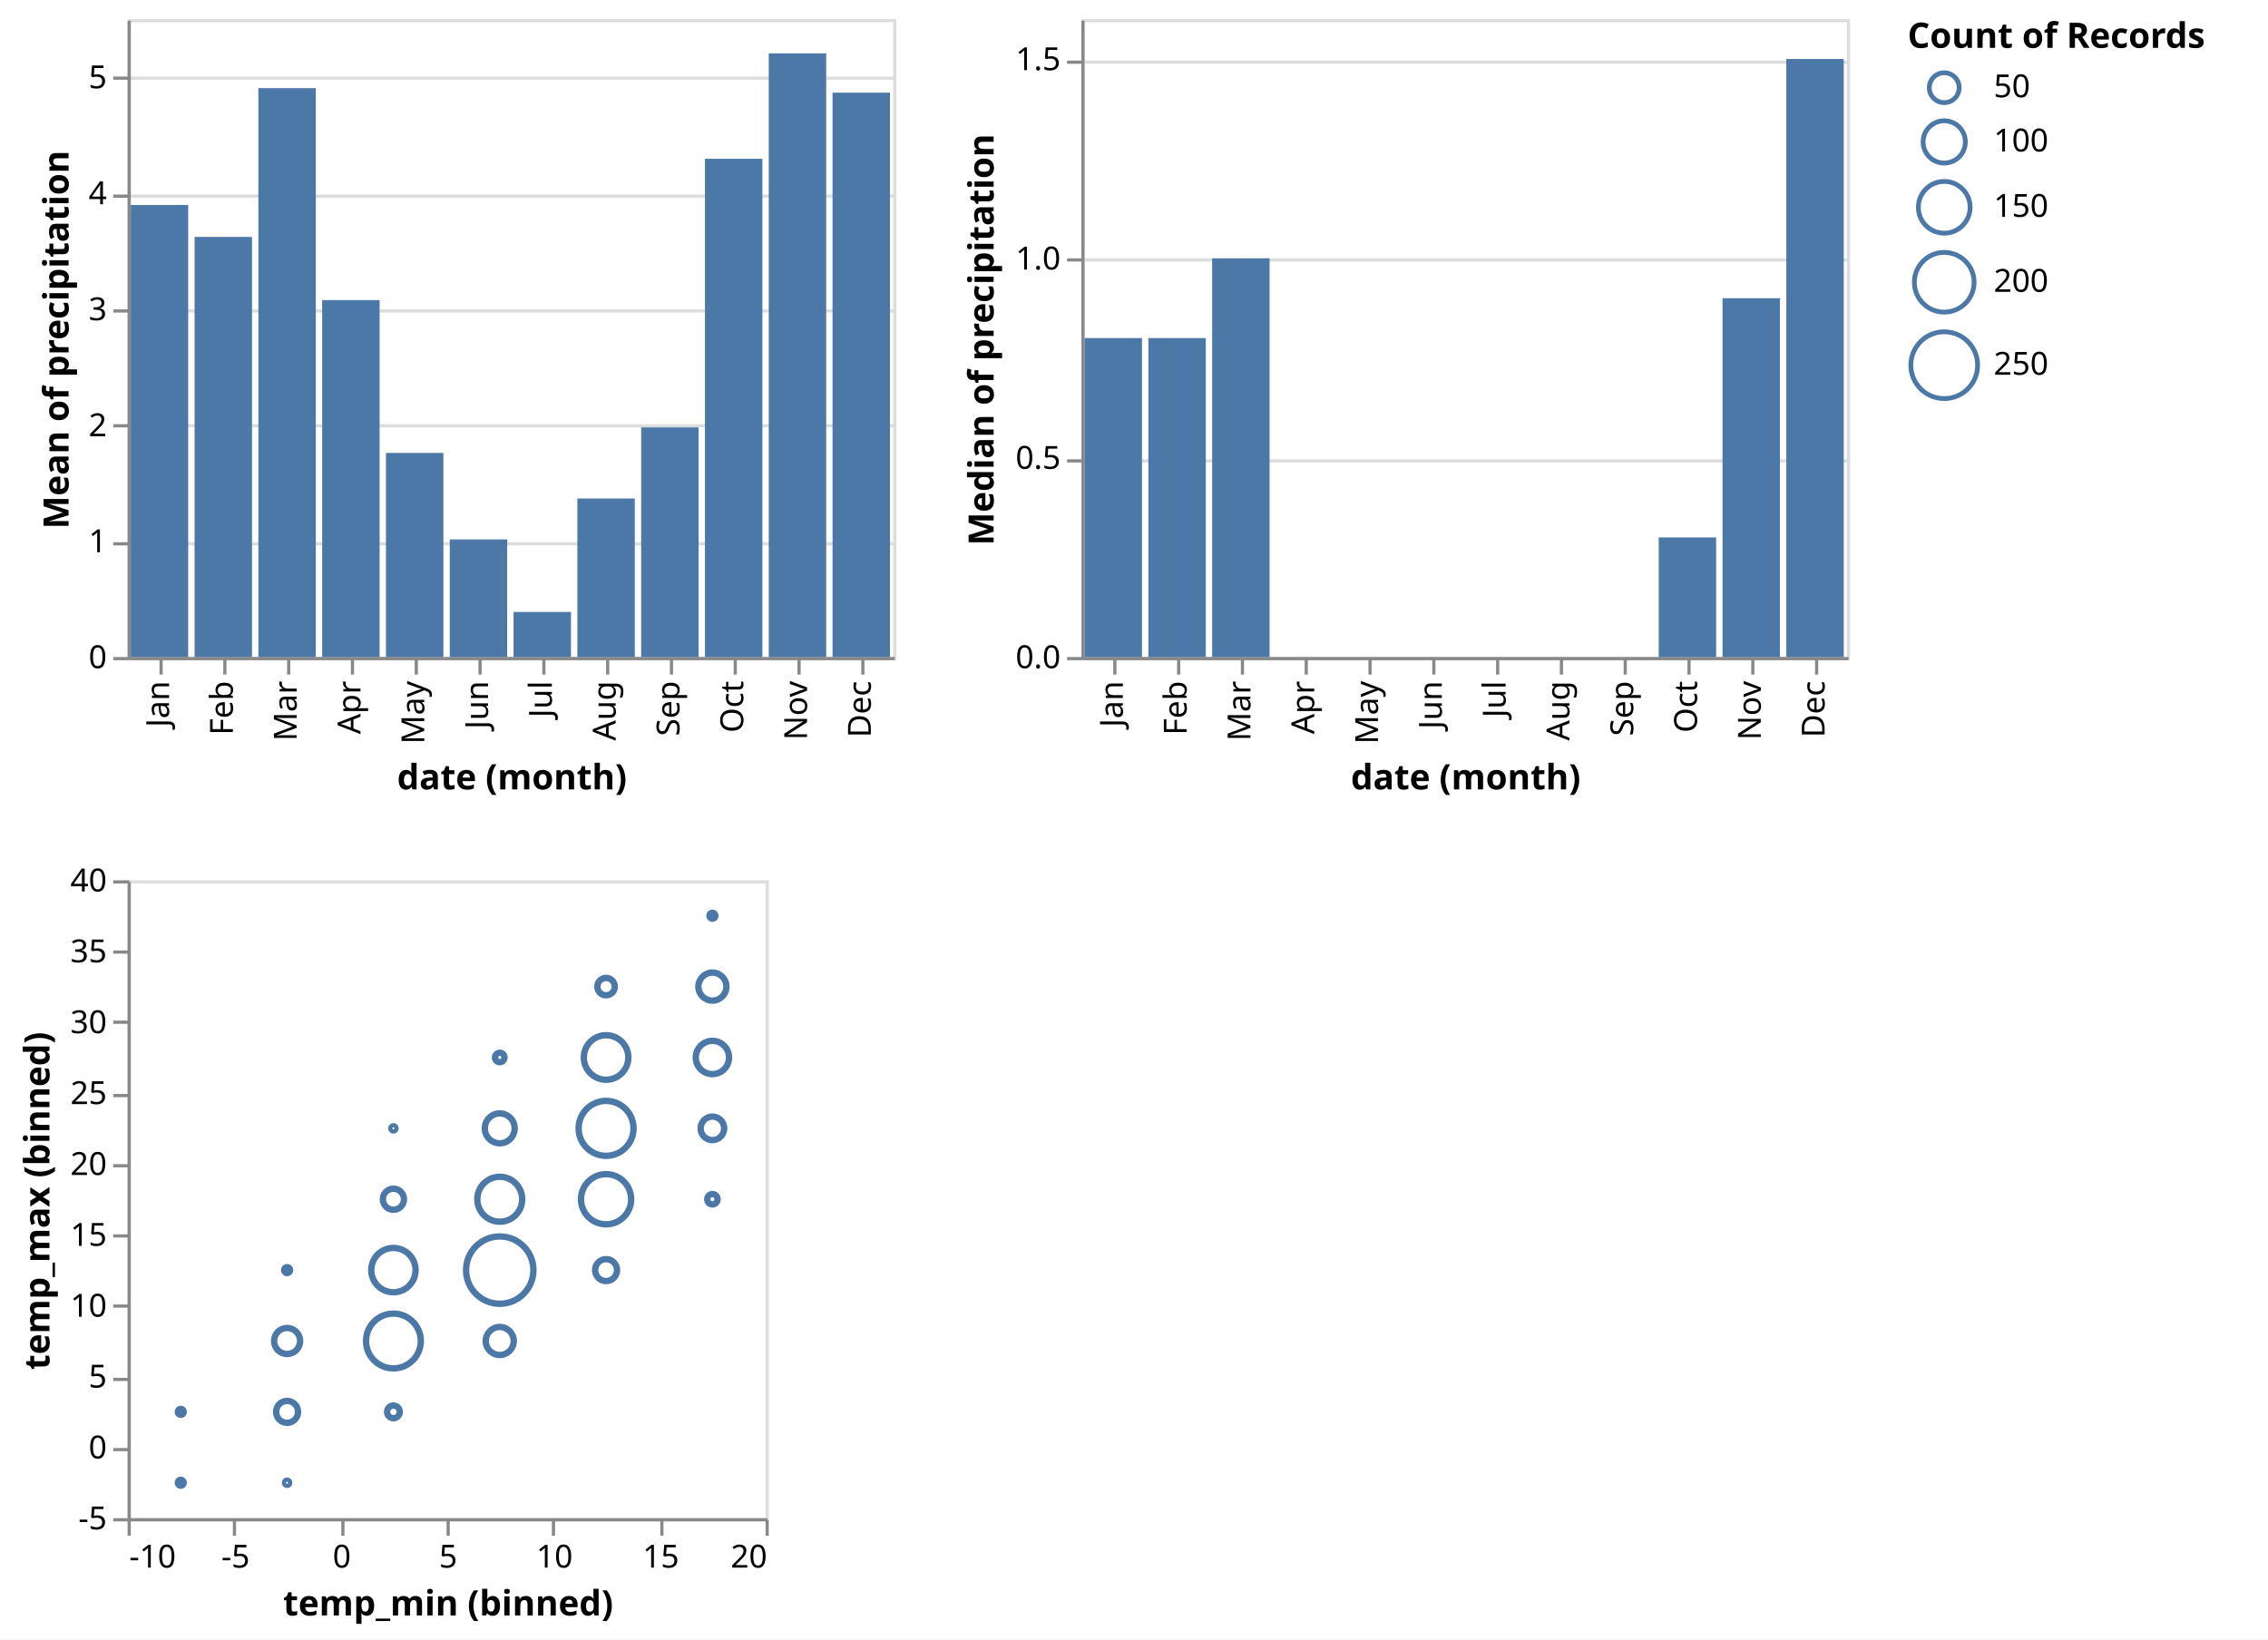
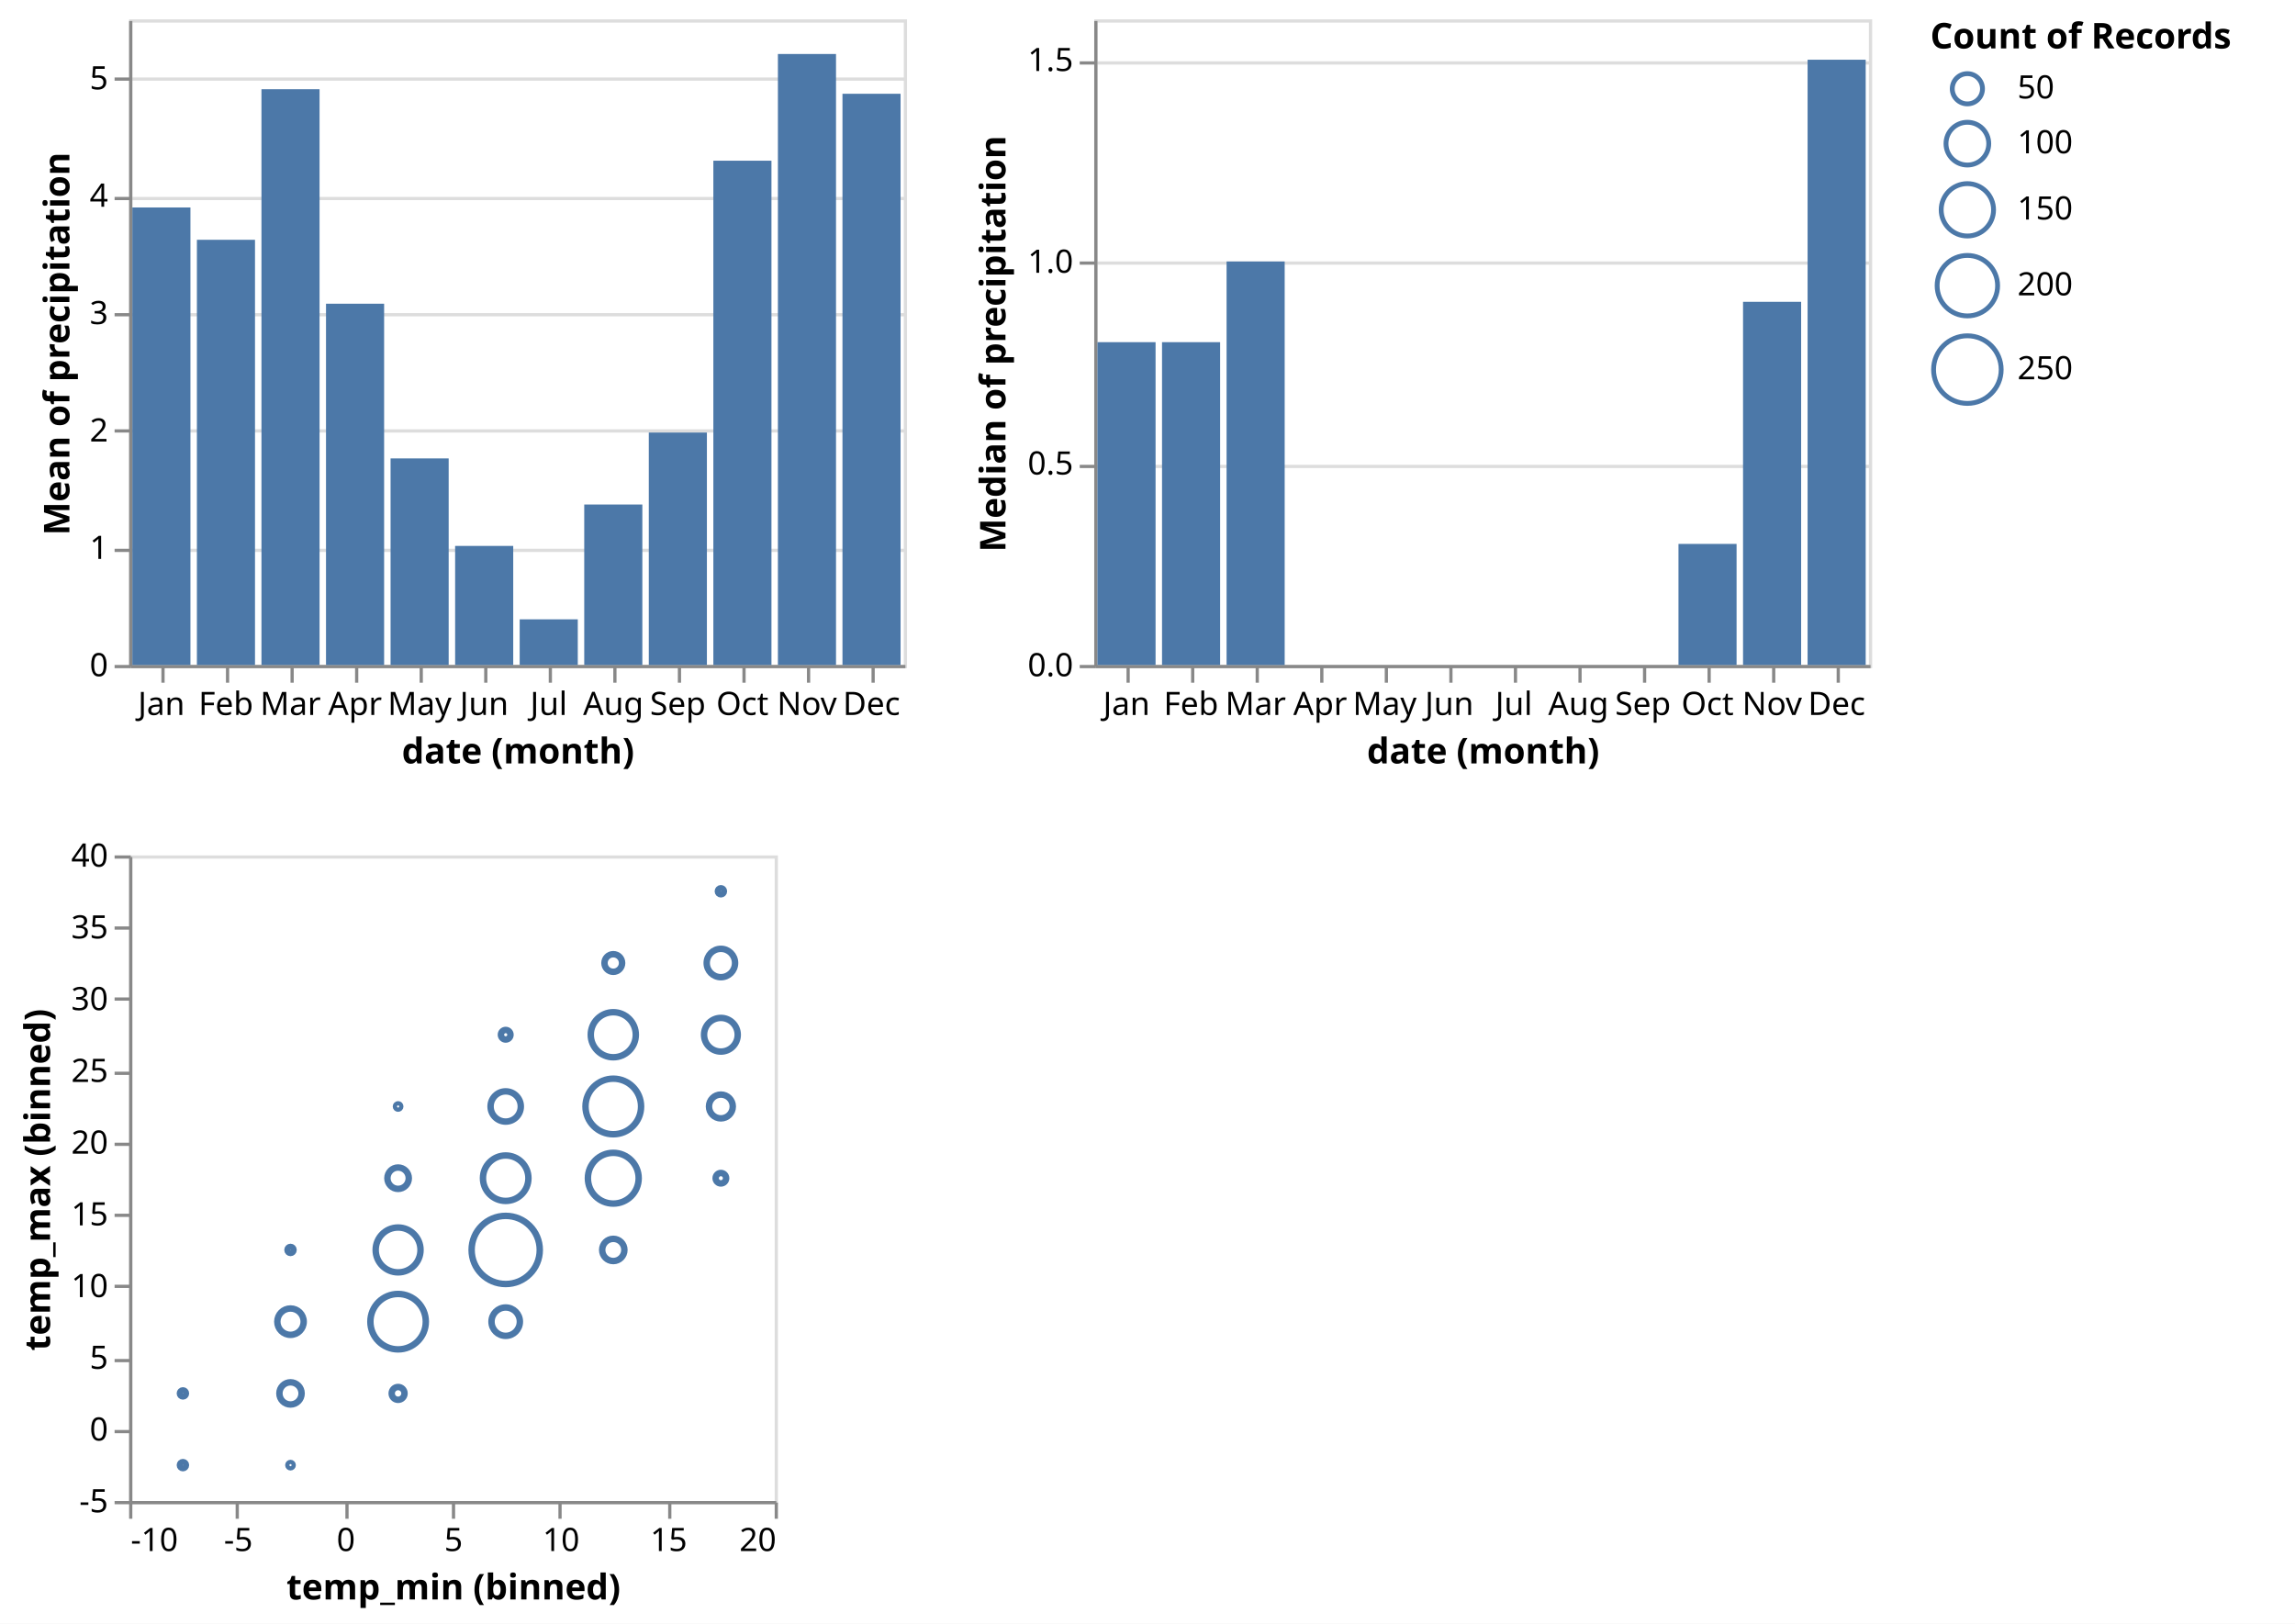
- <svg xmlns="http://www.w3.org/2000/svg" class="marks" width="711" height="514" viewBox="0 0 711 514" version="1.1">
-   <rect width="711" height="514" fill="white" />
+ <svg xmlns="http://www.w3.org/2000/svg" class="marks" width="711" height="503" viewBox="0 0 711 503" version="1.1">
+   <rect width="711" height="503" fill="white" />
  <g fill="none" stroke-miterlimit="10" transform="translate(40,6)">
    <g class="mark-group role-frame root" role="graphics-object" aria-roledescription="group mark container">
      <g transform="translate(0,0)">
        <path class="background" aria-hidden="true" d="M0,0h0v0h0Z" />
        <g>
          <g class="mark-group role-scope concat_0_group" role="graphics-object" aria-roledescription="group mark container">
            <g transform="translate(0,0)">
              <path class="background" aria-hidden="true" d="M0.5,0.5h240v200h-240Z" stroke="#ddd" />
              <g>
                <g class="mark-group role-axis" aria-hidden="true">
                  <g transform="translate(0.5,0.5)">
                    <path class="background" aria-hidden="true" d="M0,0h0v0h0Z" pointer-events="none" />
                    <g>
                      <g class="mark-rule role-axis-grid" pointer-events="none">
                        <line transform="translate(0,200)" x2="240" y2="0" stroke="#ddd" stroke-width="1" opacity="1" />
                        <line transform="translate(0,164)" x2="240" y2="0" stroke="#ddd" stroke-width="1" opacity="1" />
                        <line transform="translate(0,127)" x2="240" y2="0" stroke="#ddd" stroke-width="1" opacity="1" />
                        <line transform="translate(0,91)" x2="240" y2="0" stroke="#ddd" stroke-width="1" opacity="1" />
                        <line transform="translate(0,55)" x2="240" y2="0" stroke="#ddd" stroke-width="1" opacity="1" />
                        <line transform="translate(0,18)" x2="240" y2="0" stroke="#ddd" stroke-width="1" opacity="1" />
                      </g>
                    </g>
                    <path class="foreground" aria-hidden="true" d="" pointer-events="none" display="none" />
                  </g>
                </g>
                <g class="mark-group role-axis" role="graphics-symbol" aria-roledescription="axis" aria-label="X-axis titled 'date (month)' for a discrete scale with 12 values: January, February, March, April, May, ending with December">
                  <g transform="translate(0.5,200.5)">
                    <path class="background" aria-hidden="true" d="M0,0h0v0h0Z" pointer-events="none" />
                    <g>
                      <g class="mark-rule role-axis-tick" pointer-events="none">
                        <line transform="translate(10,0)" x2="0" y2="5" stroke="#888" stroke-width="1" opacity="1" />
                        <line transform="translate(30,0)" x2="0" y2="5" stroke="#888" stroke-width="1" opacity="1" />
                        <line transform="translate(50,0)" x2="0" y2="5" stroke="#888" stroke-width="1" opacity="1" />
                        <line transform="translate(70,0)" x2="0" y2="5" stroke="#888" stroke-width="1" opacity="1" />
                        <line transform="translate(90,0)" x2="0" y2="5" stroke="#888" stroke-width="1" opacity="1" />
                        <line transform="translate(110,0)" x2="0" y2="5" stroke="#888" stroke-width="1" opacity="1" />
                        <line transform="translate(130,0)" x2="0" y2="5" stroke="#888" stroke-width="1" opacity="1" />
                        <line transform="translate(150,0)" x2="0" y2="5" stroke="#888" stroke-width="1" opacity="1" />
                        <line transform="translate(170,0)" x2="0" y2="5" stroke="#888" stroke-width="1" opacity="1" />
                        <line transform="translate(190,0)" x2="0" y2="5" stroke="#888" stroke-width="1" opacity="1" />
                        <line transform="translate(210,0)" x2="0" y2="5" stroke="#888" stroke-width="1" opacity="1" />
                        <line transform="translate(230,0)" x2="0" y2="5" stroke="#888" stroke-width="1" opacity="1" />
                      </g>
                      <g class="mark-text role-axis-label" pointer-events="none">
-                         <text text-anchor="end" transform="translate(9.5,7) rotate(270) translate(0,3)" font-family="sans-serif" font-size="10px" fill="#000" opacity="1">Jan</text>
-                         <text text-anchor="end" transform="translate(29.5,7) rotate(270) translate(0,3)" font-family="sans-serif" font-size="10px" fill="#000" opacity="1">Feb</text>
-                         <text text-anchor="end" transform="translate(49.5,7) rotate(270) translate(0,3)" font-family="sans-serif" font-size="10px" fill="#000" opacity="1">Mar</text>
-                         <text text-anchor="end" transform="translate(69.5,7) rotate(270) translate(0,3)" font-family="sans-serif" font-size="10px" fill="#000" opacity="1">Apr</text>
-                         <text text-anchor="end" transform="translate(89.5,7) rotate(270) translate(0,3)" font-family="sans-serif" font-size="10px" fill="#000" opacity="1">May</text>
-                         <text text-anchor="end" transform="translate(109.5,7) rotate(270) translate(0,3)" font-family="sans-serif" font-size="10px" fill="#000" opacity="1">Jun</text>
-                         <text text-anchor="end" transform="translate(129.5,7) rotate(270) translate(0,3)" font-family="sans-serif" font-size="10px" fill="#000" opacity="1">Jul</text>
-                         <text text-anchor="end" transform="translate(149.5,7) rotate(270) translate(0,3)" font-family="sans-serif" font-size="10px" fill="#000" opacity="1">Aug</text>
-                         <text text-anchor="end" transform="translate(169.5,7) rotate(270) translate(0,3)" font-family="sans-serif" font-size="10px" fill="#000" opacity="1">Sep</text>
-                         <text text-anchor="end" transform="translate(189.5,7) rotate(270) translate(0,3)" font-family="sans-serif" font-size="10px" fill="#000" opacity="1">Oct</text>
-                         <text text-anchor="end" transform="translate(209.5,7) rotate(270) translate(0,3)" font-family="sans-serif" font-size="10px" fill="#000" opacity="1">Nov</text>
-                         <text text-anchor="end" transform="translate(229.5,7) rotate(270) translate(0,3)" font-family="sans-serif" font-size="10px" fill="#000" opacity="1">Dec</text>
+                         <text text-anchor="middle" transform="translate(9.5,15)" font-family="sans-serif" font-size="10px" fill="#000" opacity="1">Jan</text>
+                         <text text-anchor="middle" transform="translate(29.5,15)" font-family="sans-serif" font-size="10px" fill="#000" opacity="1">Feb</text>
+                         <text text-anchor="middle" transform="translate(49.5,15)" font-family="sans-serif" font-size="10px" fill="#000" opacity="1">Mar</text>
+                         <text text-anchor="middle" transform="translate(69.5,15)" font-family="sans-serif" font-size="10px" fill="#000" opacity="1">Apr</text>
+                         <text text-anchor="middle" transform="translate(89.5,15)" font-family="sans-serif" font-size="10px" fill="#000" opacity="1">May</text>
+                         <text text-anchor="middle" transform="translate(109.5,15)" font-family="sans-serif" font-size="10px" fill="#000" opacity="1">Jun</text>
+                         <text text-anchor="middle" transform="translate(129.5,15)" font-family="sans-serif" font-size="10px" fill="#000" opacity="1">Jul</text>
+                         <text text-anchor="middle" transform="translate(149.5,15)" font-family="sans-serif" font-size="10px" fill="#000" opacity="1">Aug</text>
+                         <text text-anchor="middle" transform="translate(169.5,15)" font-family="sans-serif" font-size="10px" fill="#000" opacity="1">Sep</text>
+                         <text text-anchor="middle" transform="translate(189.5,15)" font-family="sans-serif" font-size="10px" fill="#000" opacity="1">Oct</text>
+                         <text text-anchor="middle" transform="translate(209.5,15)" font-family="sans-serif" font-size="10px" fill="#000" opacity="1">Nov</text>
+                         <text text-anchor="middle" transform="translate(229.5,15)" font-family="sans-serif" font-size="10px" fill="#000" opacity="1">Dec</text>
                      </g>
                      <g class="mark-rule role-axis-domain" pointer-events="none">
                        <line transform="translate(0,0)" x2="240" y2="0" stroke="#888" stroke-width="1" opacity="1" />
                      </g>
                      <g class="mark-text role-axis-title" pointer-events="none">
-                         <text text-anchor="middle" transform="translate(120,41)" font-family="sans-serif" font-size="11px" font-weight="bold" fill="#000" opacity="1">date (month)</text>
+                         <text text-anchor="middle" transform="translate(120,30)" font-family="sans-serif" font-size="11px" font-weight="bold" fill="#000" opacity="1">date (month)</text>
                      </g>
                    </g>
                    <path class="foreground" aria-hidden="true" d="" pointer-events="none" display="none" />
                  </g>
                </g>
                <g class="mark-group role-axis" role="graphics-symbol" aria-roledescription="axis" aria-label="Y-axis titled 'Mean of precipitation' for a linear scale with values from 0 to 6">
                  <g transform="translate(0.5,0.5)">
                    <path class="background" aria-hidden="true" d="M0,0h0v0h0Z" pointer-events="none" />
                    <g>
                      <g class="mark-rule role-axis-tick" pointer-events="none">
                        <line transform="translate(0,200)" x2="-5" y2="0" stroke="#888" stroke-width="1" opacity="1" />
                        <line transform="translate(0,164)" x2="-5" y2="0" stroke="#888" stroke-width="1" opacity="1" />
                        <line transform="translate(0,127)" x2="-5" y2="0" stroke="#888" stroke-width="1" opacity="1" />
                        <line transform="translate(0,91)" x2="-5" y2="0" stroke="#888" stroke-width="1" opacity="1" />
                        <line transform="translate(0,55)" x2="-5" y2="0" stroke="#888" stroke-width="1" opacity="1" />
                        <line transform="translate(0,18)" x2="-5" y2="0" stroke="#888" stroke-width="1" opacity="1" />
                      </g>
                      <g class="mark-text role-axis-label" pointer-events="none">
                        <text text-anchor="end" transform="translate(-7,203)" font-family="sans-serif" font-size="10px" fill="#000" opacity="1">0</text>
                        <text text-anchor="end" transform="translate(-7,166.6364)" font-family="sans-serif" font-size="10px" fill="#000" opacity="1">1</text>
                        <text text-anchor="end" transform="translate(-7,130.2727)" font-family="sans-serif" font-size="10px" fill="#000" opacity="1">2</text>
                        <text text-anchor="end" transform="translate(-7,93.90909)" font-family="sans-serif" font-size="10px" fill="#000" opacity="1">3</text>
                        <text text-anchor="end" transform="translate(-7,57.54545)" font-family="sans-serif" font-size="10px" fill="#000" opacity="1">4</text>
                        <text text-anchor="end" transform="translate(-7,21.18182)" font-family="sans-serif" font-size="10px" fill="#000" opacity="1">5</text>
                      </g>
                      <g class="mark-rule role-axis-domain" pointer-events="none">
                        <line transform="translate(0,200)" x2="0" y2="-200" stroke="#888" stroke-width="1" opacity="1" />
                      </g>
                      <g class="mark-text role-axis-title" pointer-events="none">
                        <text text-anchor="middle" transform="translate(-17,100) rotate(-90) translate(0,-2)" font-family="sans-serif" font-size="11px" font-weight="bold" fill="#000" opacity="1">Mean of precipitation</text>
                      </g>
                    </g>
                    <path class="foreground" aria-hidden="true" d="" pointer-events="none" display="none" />
                  </g>
                </g>
                <g class="mark-rect role-mark concat_0_marks" role="graphics-object" aria-roledescription="rect mark container">
                  <path aria-label="date (month): Dec; Mean of precipitation: 4.86612903226" role="graphics-symbol" aria-roledescription="bar" d="M221,23.05h18v176.95h-18Z" fill="#4c78a8" />
                  <path aria-label="date (month): Jan; Mean of precipitation: 3.89758064516" role="graphics-symbol" aria-roledescription="bar" d="M1,58.27h18v141.73h-18Z" fill="#4c78a8" />
                  <path aria-label="date (month): Feb; Mean of precipitation: 3.62212389381" role="graphics-symbol" aria-roledescription="bar" d="M21,68.286h18v131.714h-18Z" fill="#4c78a8" />
                  <path aria-label="date (month): Mar; Mean of precipitation: 4.90483870968" role="graphics-symbol" aria-roledescription="bar" d="M41,21.642h18v178.358h-18Z" fill="#4c78a8" />
                  <path aria-label="date (month): Apr; Mean of precipitation: 3.0775" role="graphics-symbol" aria-roledescription="bar" d="M61,88.091h18v111.909h-18Z" fill="#4c78a8" />
                  <path aria-label="date (month): May; Mean of precipitation: 1.75967741935" role="graphics-symbol" aria-roledescription="bar" d="M81,136.012h18v63.988h-18Z" fill="#4c78a8" />
                  <path aria-label="date (month): Jun; Mean of precipitation: 1.01416666667" role="graphics-symbol" aria-roledescription="bar" d="M101,163.121h18v36.879h-18Z" fill="#4c78a8" />
                  <path aria-label="date (month): Jul; Mean of precipitation: 0.388709677419" role="graphics-symbol" aria-roledescription="bar" d="M121,185.865h18v14.135h-18Z" fill="#4c78a8" />
                  <path aria-label="date (month): Aug; Mean of precipitation: 1.36693548387" role="graphics-symbol" aria-roledescription="bar" d="M141,150.293h18v49.707h-18Z" fill="#4c78a8" />
                  <path aria-label="date (month): Sep; Mean of precipitation: 1.98" role="graphics-symbol" aria-roledescription="bar" d="M161,128h18v72h-18Z" fill="#4c78a8" />
                  <path aria-label="date (month): Oct; Mean of precipitation: 4.29596774194" role="graphics-symbol" aria-roledescription="bar" d="M181,43.783h18v156.217h-18Z" fill="#4c78a8" />
                  <path aria-label="date (month): Nov; Mean of precipitation: 5.205" role="graphics-symbol" aria-roledescription="bar" d="M201,10.727h18v189.273h-18Z" fill="#4c78a8" />
                </g>
              </g>
              <path class="foreground" aria-hidden="true" d="" display="none" />
            </g>
          </g>
          <g class="mark-group role-scope concat_1_group" role="graphics-object" aria-roledescription="group mark container">
            <g transform="translate(299,0)">
              <path class="background" aria-hidden="true" d="M0.5,0.5h240v200h-240Z" stroke="#ddd" />
              <g>
                <g class="mark-group role-axis" aria-hidden="true">
                  <g transform="translate(0.5,0.5)">
                    <path class="background" aria-hidden="true" d="M0,0h0v0h0Z" pointer-events="none" />
                    <g>
                      <g class="mark-rule role-axis-grid" pointer-events="none">
                        <line transform="translate(0,200)" x2="240" y2="0" stroke="#ddd" stroke-width="1" opacity="1" />
                        <line transform="translate(0,138)" x2="240" y2="0" stroke="#ddd" stroke-width="1" opacity="1" />
                        <line transform="translate(0,75)" x2="240" y2="0" stroke="#ddd" stroke-width="1" opacity="1" />
                        <line transform="translate(0,13)" x2="240" y2="0" stroke="#ddd" stroke-width="1" opacity="1" />
                      </g>
                    </g>
                    <path class="foreground" aria-hidden="true" d="" pointer-events="none" display="none" />
                  </g>
                </g>
                <g class="mark-group role-axis" role="graphics-symbol" aria-roledescription="axis" aria-label="X-axis titled 'date (month)' for a discrete scale with 12 values: January, February, March, April, May, ending with December">
                  <g transform="translate(0.5,200.5)">
                    <path class="background" aria-hidden="true" d="M0,0h0v0h0Z" pointer-events="none" />
                    <g>
                      <g class="mark-rule role-axis-tick" pointer-events="none">
                        <line transform="translate(10,0)" x2="0" y2="5" stroke="#888" stroke-width="1" opacity="1" />
                        <line transform="translate(30,0)" x2="0" y2="5" stroke="#888" stroke-width="1" opacity="1" />
                        <line transform="translate(50,0)" x2="0" y2="5" stroke="#888" stroke-width="1" opacity="1" />
                        <line transform="translate(70,0)" x2="0" y2="5" stroke="#888" stroke-width="1" opacity="1" />
                        <line transform="translate(90,0)" x2="0" y2="5" stroke="#888" stroke-width="1" opacity="1" />
                        <line transform="translate(110,0)" x2="0" y2="5" stroke="#888" stroke-width="1" opacity="1" />
                        <line transform="translate(130,0)" x2="0" y2="5" stroke="#888" stroke-width="1" opacity="1" />
                        <line transform="translate(150,0)" x2="0" y2="5" stroke="#888" stroke-width="1" opacity="1" />
                        <line transform="translate(170,0)" x2="0" y2="5" stroke="#888" stroke-width="1" opacity="1" />
                        <line transform="translate(190,0)" x2="0" y2="5" stroke="#888" stroke-width="1" opacity="1" />
                        <line transform="translate(210,0)" x2="0" y2="5" stroke="#888" stroke-width="1" opacity="1" />
                        <line transform="translate(230,0)" x2="0" y2="5" stroke="#888" stroke-width="1" opacity="1" />
                      </g>
                      <g class="mark-text role-axis-label" pointer-events="none">
-                         <text text-anchor="end" transform="translate(9.5,7) rotate(270) translate(0,3)" font-family="sans-serif" font-size="10px" fill="#000" opacity="1">Jan</text>
-                         <text text-anchor="end" transform="translate(29.5,7) rotate(270) translate(0,3)" font-family="sans-serif" font-size="10px" fill="#000" opacity="1">Feb</text>
-                         <text text-anchor="end" transform="translate(49.5,7) rotate(270) translate(0,3)" font-family="sans-serif" font-size="10px" fill="#000" opacity="1">Mar</text>
-                         <text text-anchor="end" transform="translate(69.5,7) rotate(270) translate(0,3)" font-family="sans-serif" font-size="10px" fill="#000" opacity="1">Apr</text>
-                         <text text-anchor="end" transform="translate(89.5,7) rotate(270) translate(0,3)" font-family="sans-serif" font-size="10px" fill="#000" opacity="1">May</text>
-                         <text text-anchor="end" transform="translate(109.5,7) rotate(270) translate(0,3)" font-family="sans-serif" font-size="10px" fill="#000" opacity="1">Jun</text>
-                         <text text-anchor="end" transform="translate(129.5,7) rotate(270) translate(0,3)" font-family="sans-serif" font-size="10px" fill="#000" opacity="1">Jul</text>
-                         <text text-anchor="end" transform="translate(149.5,7) rotate(270) translate(0,3)" font-family="sans-serif" font-size="10px" fill="#000" opacity="1">Aug</text>
-                         <text text-anchor="end" transform="translate(169.5,7) rotate(270) translate(0,3)" font-family="sans-serif" font-size="10px" fill="#000" opacity="1">Sep</text>
-                         <text text-anchor="end" transform="translate(189.5,7) rotate(270) translate(0,3)" font-family="sans-serif" font-size="10px" fill="#000" opacity="1">Oct</text>
-                         <text text-anchor="end" transform="translate(209.5,7) rotate(270) translate(0,3)" font-family="sans-serif" font-size="10px" fill="#000" opacity="1">Nov</text>
-                         <text text-anchor="end" transform="translate(229.5,7) rotate(270) translate(0,3)" font-family="sans-serif" font-size="10px" fill="#000" opacity="1">Dec</text>
+                         <text text-anchor="middle" transform="translate(9.5,15)" font-family="sans-serif" font-size="10px" fill="#000" opacity="1">Jan</text>
+                         <text text-anchor="middle" transform="translate(29.5,15)" font-family="sans-serif" font-size="10px" fill="#000" opacity="1">Feb</text>
+                         <text text-anchor="middle" transform="translate(49.5,15)" font-family="sans-serif" font-size="10px" fill="#000" opacity="1">Mar</text>
+                         <text text-anchor="middle" transform="translate(69.5,15)" font-family="sans-serif" font-size="10px" fill="#000" opacity="1">Apr</text>
+                         <text text-anchor="middle" transform="translate(89.5,15)" font-family="sans-serif" font-size="10px" fill="#000" opacity="1">May</text>
+                         <text text-anchor="middle" transform="translate(109.5,15)" font-family="sans-serif" font-size="10px" fill="#000" opacity="1">Jun</text>
+                         <text text-anchor="middle" transform="translate(129.5,15)" font-family="sans-serif" font-size="10px" fill="#000" opacity="1">Jul</text>
+                         <text text-anchor="middle" transform="translate(149.5,15)" font-family="sans-serif" font-size="10px" fill="#000" opacity="1">Aug</text>
+                         <text text-anchor="middle" transform="translate(169.5,15)" font-family="sans-serif" font-size="10px" fill="#000" opacity="1">Sep</text>
+                         <text text-anchor="middle" transform="translate(189.5,15)" font-family="sans-serif" font-size="10px" fill="#000" opacity="1">Oct</text>
+                         <text text-anchor="middle" transform="translate(209.5,15)" font-family="sans-serif" font-size="10px" fill="#000" opacity="1">Nov</text>
+                         <text text-anchor="middle" transform="translate(229.5,15)" font-family="sans-serif" font-size="10px" fill="#000" opacity="1">Dec</text>
                      </g>
                      <g class="mark-rule role-axis-domain" pointer-events="none">
                        <line transform="translate(0,0)" x2="240" y2="0" stroke="#888" stroke-width="1" opacity="1" />
                      </g>
                      <g class="mark-text role-axis-title" pointer-events="none">
-                         <text text-anchor="middle" transform="translate(120,41)" font-family="sans-serif" font-size="11px" font-weight="bold" fill="#000" opacity="1">date (month)</text>
+                         <text text-anchor="middle" transform="translate(120,30)" font-family="sans-serif" font-size="11px" font-weight="bold" fill="#000" opacity="1">date (month)</text>
                      </g>
                    </g>
                    <path class="foreground" aria-hidden="true" d="" pointer-events="none" display="none" />
                  </g>
                </g>
                <g class="mark-group role-axis" role="graphics-symbol" aria-roledescription="axis" aria-label="Y-axis titled 'Median of precipitation' for a linear scale with values from 0.0 to 1.6">
                  <g transform="translate(0.5,0.5)">
                    <path class="background" aria-hidden="true" d="M0,0h0v0h0Z" pointer-events="none" />
                    <g>
                      <g class="mark-rule role-axis-tick" pointer-events="none">
                        <line transform="translate(0,200)" x2="-5" y2="0" stroke="#888" stroke-width="1" opacity="1" />
                        <line transform="translate(0,138)" x2="-5" y2="0" stroke="#888" stroke-width="1" opacity="1" />
                        <line transform="translate(0,75)" x2="-5" y2="0" stroke="#888" stroke-width="1" opacity="1" />
                        <line transform="translate(0,13)" x2="-5" y2="0" stroke="#888" stroke-width="1" opacity="1" />
                      </g>
                      <g class="mark-text role-axis-label" pointer-events="none">
                        <text text-anchor="end" transform="translate(-7,203)" font-family="sans-serif" font-size="10px" fill="#000" opacity="1">0.0</text>
                        <text text-anchor="end" transform="translate(-7,140.5)" font-family="sans-serif" font-size="10px" fill="#000" opacity="1">0.5</text>
                        <text text-anchor="end" transform="translate(-7,78)" font-family="sans-serif" font-size="10px" fill="#000" opacity="1">1.0</text>
                        <text text-anchor="end" transform="translate(-7,15.5)" font-family="sans-serif" font-size="10px" fill="#000" opacity="1">1.5</text>
                      </g>
                      <g class="mark-rule role-axis-domain" pointer-events="none">
                        <line transform="translate(0,200)" x2="0" y2="-200" stroke="#888" stroke-width="1" opacity="1" />
                      </g>
                      <g class="mark-text role-axis-title" pointer-events="none">
                        <text text-anchor="middle" transform="translate(-26,100) rotate(-90) translate(0,-2)" font-family="sans-serif" font-size="11px" font-weight="bold" fill="#000" opacity="1">Median of precipitation</text>
                      </g>
                    </g>
                    <path class="foreground" aria-hidden="true" d="" pointer-events="none" display="none" />
                  </g>
                </g>
                <g class="mark-rect role-mark concat_1_marks" role="graphics-object" aria-roledescription="rect mark container">
                  <path aria-label="date (month): Dec; Median of precipitation: 1.5" role="graphics-symbol" aria-roledescription="bar" d="M221,12.5h18v187.5h-18Z" fill="#4c78a8" />
                  <path aria-label="date (month): Jan; Median of precipitation: 0.8" role="graphics-symbol" aria-roledescription="bar" d="M1,100h18v100h-18Z" fill="#4c78a8" />
                  <path aria-label="date (month): Feb; Median of precipitation: 0.8" role="graphics-symbol" aria-roledescription="bar" d="M21,100h18v100h-18Z" fill="#4c78a8" />
                  <path aria-label="date (month): Mar; Median of precipitation: 1" role="graphics-symbol" aria-roledescription="bar" d="M41,75h18v125h-18Z" fill="#4c78a8" />
                  <path aria-label="date (month): Apr; Median of precipitation: 0" role="graphics-symbol" aria-roledescription="bar" d="M61,200h18v0h-18Z" fill="#4c78a8" />
                  <path aria-label="date (month): May; Median of precipitation: 0" role="graphics-symbol" aria-roledescription="bar" d="M81,200h18v0h-18Z" fill="#4c78a8" />
                  <path aria-label="date (month): Jun; Median of precipitation: 0" role="graphics-symbol" aria-roledescription="bar" d="M101,200h18v0h-18Z" fill="#4c78a8" />
                  <path aria-label="date (month): Jul; Median of precipitation: 0" role="graphics-symbol" aria-roledescription="bar" d="M121,200h18v0h-18Z" fill="#4c78a8" />
                  <path aria-label="date (month): Aug; Median of precipitation: 0" role="graphics-symbol" aria-roledescription="bar" d="M141,200h18v0h-18Z" fill="#4c78a8" />
                  <path aria-label="date (month): Sep; Median of precipitation: 0" role="graphics-symbol" aria-roledescription="bar" d="M161,200h18v0h-18Z" fill="#4c78a8" />
                  <path aria-label="date (month): Oct; Median of precipitation: 0.3" role="graphics-symbol" aria-roledescription="bar" d="M181,162.5h18v37.5h-18Z" fill="#4c78a8" />
                  <path aria-label="date (month): Nov; Median of precipitation: 0.9" role="graphics-symbol" aria-roledescription="bar" d="M201,87.5h18v112.5h-18Z" fill="#4c78a8" />
                </g>
              </g>
              <path class="foreground" aria-hidden="true" d="" display="none" />
            </g>
          </g>
          <g class="mark-group role-scope concat_2_group" role="graphics-object" aria-roledescription="group mark container">
-             <g transform="translate(0,270)">
+             <g transform="translate(0,259)">
              <path class="background" aria-hidden="true" d="M0.5,0.5h200v200h-200Z" stroke="#ddd" />
              <g>
                <g class="mark-group role-axis" role="graphics-symbol" aria-roledescription="axis" aria-label="X-axis titled 'temp_min (binned)' for a linear scale with values from -10 to 20">
                  <g transform="translate(0.5,200.5)">
                    <path class="background" aria-hidden="true" d="M0,0h0v0h0Z" pointer-events="none" />
                    <g>
                      <g class="mark-rule role-axis-tick" pointer-events="none">
                        <line transform="translate(0,0)" x2="0" y2="5" stroke="#888" stroke-width="1" opacity="1" />
                        <line transform="translate(33,0)" x2="0" y2="5" stroke="#888" stroke-width="1" opacity="1" />
                        <line transform="translate(67,0)" x2="0" y2="5" stroke="#888" stroke-width="1" opacity="1" />
                        <line transform="translate(100,0)" x2="0" y2="5" stroke="#888" stroke-width="1" opacity="1" />
                        <line transform="translate(133,0)" x2="0" y2="5" stroke="#888" stroke-width="1" opacity="1" />
                        <line transform="translate(167,0)" x2="0" y2="5" stroke="#888" stroke-width="1" opacity="1" />
                        <line transform="translate(200,0)" x2="0" y2="5" stroke="#888" stroke-width="1" opacity="1" />
                      </g>
                      <g class="mark-text role-axis-label" pointer-events="none">
                        <text text-anchor="start" transform="translate(0,15)" font-family="sans-serif" font-size="10px" fill="#000" opacity="1">-10</text>
                        <text text-anchor="middle" transform="translate(33.33333,15)" font-family="sans-serif" font-size="10px" fill="#000" opacity="1">-5</text>
                        <text text-anchor="middle" transform="translate(66.66667,15)" font-family="sans-serif" font-size="10px" fill="#000" opacity="1">0</text>
                        <text text-anchor="middle" transform="translate(100,15)" font-family="sans-serif" font-size="10px" fill="#000" opacity="1">5</text>
                        <text text-anchor="middle" transform="translate(133.3333,15)" font-family="sans-serif" font-size="10px" fill="#000" opacity="1">10</text>
                        <text text-anchor="middle" transform="translate(166.6667,15)" font-family="sans-serif" font-size="10px" fill="#000" opacity="1">15</text>
                        <text text-anchor="end" transform="translate(200,15)" font-family="sans-serif" font-size="10px" fill="#000" opacity="1">20</text>
                      </g>
                      <g class="mark-rule role-axis-domain" pointer-events="none">
                        <line transform="translate(0,0)" x2="200" y2="0" stroke="#888" stroke-width="1" opacity="1" />
                      </g>
                      <g class="mark-text role-axis-title" pointer-events="none">
                        <text text-anchor="middle" transform="translate(100,30)" font-family="sans-serif" font-size="11px" font-weight="bold" fill="#000" opacity="1">temp_min (binned)</text>
                      </g>
                    </g>
                    <path class="foreground" aria-hidden="true" d="" pointer-events="none" display="none" />
                  </g>
                </g>
                <g class="mark-group role-axis" role="graphics-symbol" aria-roledescription="axis" aria-label="Y-axis titled 'temp_max (binned)' for a linear scale with values from -5 to 40">
                  <g transform="translate(0.5,0.5)">
                    <path class="background" aria-hidden="true" d="M0,0h0v0h0Z" pointer-events="none" />
                    <g>
                      <g class="mark-rule role-axis-tick" pointer-events="none">
                        <line transform="translate(0,200)" x2="-5" y2="0" stroke="#888" stroke-width="1" opacity="1" />
                        <line transform="translate(0,178)" x2="-5" y2="0" stroke="#888" stroke-width="1" opacity="1" />
                        <line transform="translate(0,156)" x2="-5" y2="0" stroke="#888" stroke-width="1" opacity="1" />
                        <line transform="translate(0,133)" x2="-5" y2="0" stroke="#888" stroke-width="1" opacity="1" />
                        <line transform="translate(0,111)" x2="-5" y2="0" stroke="#888" stroke-width="1" opacity="1" />
                        <line transform="translate(0,89)" x2="-5" y2="0" stroke="#888" stroke-width="1" opacity="1" />
                        <line transform="translate(0,67)" x2="-5" y2="0" stroke="#888" stroke-width="1" opacity="1" />
                        <line transform="translate(0,44)" x2="-5" y2="0" stroke="#888" stroke-width="1" opacity="1" />
                        <line transform="translate(0,22)" x2="-5" y2="0" stroke="#888" stroke-width="1" opacity="1" />
                        <line transform="translate(0,0)" x2="-5" y2="0" stroke="#888" stroke-width="1" opacity="1" />
                      </g>
                      <g class="mark-text role-axis-label" pointer-events="none">
                        <text text-anchor="end" transform="translate(-7,203)" font-family="sans-serif" font-size="10px" fill="#000" opacity="1">-5</text>
                        <text text-anchor="end" transform="translate(-7,180.7778)" font-family="sans-serif" font-size="10px" fill="#000" opacity="1">0</text>
                        <text text-anchor="end" transform="translate(-7,158.5556)" font-family="sans-serif" font-size="10px" fill="#000" opacity="1">5</text>
                        <text text-anchor="end" transform="translate(-7,136.3333)" font-family="sans-serif" font-size="10px" fill="#000" opacity="1">10</text>
                        <text text-anchor="end" transform="translate(-7,114.1111)" font-family="sans-serif" font-size="10px" fill="#000" opacity="1">15</text>
                        <text text-anchor="end" transform="translate(-7,91.88889)" font-family="sans-serif" font-size="10px" fill="#000" opacity="1">20</text>
                        <text text-anchor="end" transform="translate(-7,69.66667)" font-family="sans-serif" font-size="10px" fill="#000" opacity="1">25</text>
                        <text text-anchor="end" transform="translate(-7,47.44444)" font-family="sans-serif" font-size="10px" fill="#000" opacity="1">30</text>
                        <text text-anchor="end" transform="translate(-7,25.22222)" font-family="sans-serif" font-size="10px" fill="#000" opacity="1">35</text>
                        <text text-anchor="end" transform="translate(-7,3)" font-family="sans-serif" font-size="10px" fill="#000" opacity="1">40</text>
                      </g>
                      <g class="mark-rule role-axis-domain" pointer-events="none">
                        <line transform="translate(0,200)" x2="0" y2="-200" stroke="#888" stroke-width="1" opacity="1" />
                      </g>
                      <g class="mark-text role-axis-title" pointer-events="none">
                        <text text-anchor="middle" transform="translate(-23,100) rotate(-90) translate(0,-2)" font-family="sans-serif" font-size="11px" font-weight="bold" fill="#000" opacity="1">temp_max (binned)</text>
                      </g>
                    </g>
                    <path class="foreground" aria-hidden="true" d="" pointer-events="none" display="none" />
                  </g>
                </g>
                <g class="mark-symbol role-mark concat_2_marks" role="graphics-object" aria-roledescription="symbol mark container">
                  <path aria-label="temp_min (binned): 5 – 10; temp_max (binned): 10 – 15; Count of Records: 254" role="graphics-symbol" aria-roledescription="point" transform="translate(116.6667,122.2222)" d="M10.556,0A10.556,10.556,0,1,1,-10.556,0A10.556,10.556,0,1,1,10.556,0" stroke="#4c78a8" stroke-width="2" />
                  <path aria-label="temp_min (binned): 0 – 5; temp_max (binned): 10 – 15; Count of Records: 110" role="graphics-symbol" aria-roledescription="point" transform="translate(83.33333,122.2222)" d="M6.946,0A6.946,6.946,0,1,1,-6.946,0A6.946,6.946,0,1,1,6.946,0" stroke="#4c78a8" stroke-width="2" />
                  <path aria-label="temp_min (binned): 0 – 5; temp_max (binned): 5 – 10; Count of Records: 168" role="graphics-symbol" aria-roledescription="point" transform="translate(83.33333,144.4444)" d="M8.585,0A8.585,8.585,0,1,1,-8.585,0A8.585,8.585,0,1,1,8.585,0" stroke="#4c78a8" stroke-width="2" />
                  <path aria-label="temp_min (binned): 0 – 5; temp_max (binned): 0 – 5; Count of Records: 9" role="graphics-symbol" aria-roledescription="point" transform="translate(83.33333,166.6667)" d="M1.987,0A1.987,1.987,0,1,1,-1.987,0A1.987,1.987,0,1,1,1.987,0" stroke="#4c78a8" stroke-width="2" />
                  <path aria-label="temp_min (binned): 5 – 10; temp_max (binned): 5 – 10; Count of Records: 44" role="graphics-symbol" aria-roledescription="point" transform="translate(116.6667,144.4444)" d="M4.393,0A4.393,4.393,0,1,1,-4.393,0A4.393,4.393,0,1,1,4.393,0" stroke="#4c78a8" stroke-width="2" />
                  <path aria-label="temp_min (binned): -5 – 0; temp_max (binned): 5 – 10; Count of Records: 38" role="graphics-symbol" aria-roledescription="point" transform="translate(50,144.4444)" d="M4.083,0A4.083,4.083,0,1,1,-4.083,0A4.083,4.083,0,1,1,4.083,0" stroke="#4c78a8" stroke-width="2" />
                  <path aria-label="temp_min (binned): -5 – 0; temp_max (binned): 0 – 5; Count of Records: 27" role="graphics-symbol" aria-roledescription="point" transform="translate(50,166.6667)" d="M3.441,0A3.441,3.441,0,1,1,-3.441,0A3.441,3.441,0,1,1,3.441,0" stroke="#4c78a8" stroke-width="2" />
                  <path aria-label="temp_min (binned): -5 – 0; temp_max (binned): -5 – 0; Count of Records: 1" role="graphics-symbol" aria-roledescription="point" transform="translate(50,188.8889)" d="M0.662,0A0.662,0.662,0,1,1,-0.662,0A0.662,0.662,0,1,1,0.662,0" stroke="#4c78a8" stroke-width="2" />
                  <path aria-label="temp_min (binned): 5 – 10; temp_max (binned): 15 – 20; Count of Records: 113" role="graphics-symbol" aria-roledescription="point" transform="translate(116.6667,100)" d="M7.04,0A7.04,7.04,0,1,1,-7.04,0A7.04,7.04,0,1,1,7.04,0" stroke="#4c78a8" stroke-width="2" />
                  <path aria-label="temp_min (binned): 0 – 5; temp_max (binned): 15 – 20; Count of Records: 25" role="graphics-symbol" aria-roledescription="point" transform="translate(83.33333,100)" d="M3.312,0A3.312,3.312,0,1,1,-3.312,0A3.312,3.312,0,1,1,3.312,0" stroke="#4c78a8" stroke-width="2" />
                  <path aria-label="temp_min (binned): 5 – 10; temp_max (binned): 20 – 25; Count of Records: 50" role="graphics-symbol" aria-roledescription="point" transform="translate(116.6667,77.77778)" d="M4.683,0A4.683,4.683,0,1,1,-4.683,0A4.683,4.683,0,1,1,4.683,0" stroke="#4c78a8" stroke-width="2" />
                  <path aria-label="temp_min (binned): 0 – 5; temp_max (binned): 20 – 25; Count of Records: 1" role="graphics-symbol" aria-roledescription="point" transform="translate(83.33333,77.77778)" d="M0.662,0A0.662,0.662,0,1,1,-0.662,0A0.662,0.662,0,1,1,0.662,0" stroke="#4c78a8" stroke-width="2" />
                  <path aria-label="temp_min (binned): 10 – 15; temp_max (binned): 10 – 15; Count of Records: 27" role="graphics-symbol" aria-roledescription="point" transform="translate(150,122.2222)" d="M3.441,0A3.441,3.441,0,1,1,-3.441,0A3.441,3.441,0,1,1,3.441,0" stroke="#4c78a8" stroke-width="2" />
                  <path aria-label="temp_min (binned): 5 – 10; temp_max (binned): 25 – 30; Count of Records: 5" role="graphics-symbol" aria-roledescription="point" transform="translate(116.6667,55.55556)" d="M1.481,0A1.481,1.481,0,1,1,-1.481,0A1.481,1.481,0,1,1,1.481,0" stroke="#4c78a8" stroke-width="2" />
                  <path aria-label="temp_min (binned): 10 – 15; temp_max (binned): 25 – 30; Count of Records: 111" role="graphics-symbol" aria-roledescription="point" transform="translate(150,55.55556)" d="M6.978,0A6.978,6.978,0,1,1,-6.978,0A6.978,6.978,0,1,1,6.978,0" stroke="#4c78a8" stroke-width="2" />
                  <path aria-label="temp_min (binned): 10 – 15; temp_max (binned): 15 – 20; Count of Records: 141" role="graphics-symbol" aria-roledescription="point" transform="translate(150,100)" d="M7.865,0A7.865,7.865,0,1,1,-7.865,0A7.865,7.865,0,1,1,7.865,0" stroke="#4c78a8" stroke-width="2" />
                  <path aria-label="temp_min (binned): 10 – 15; temp_max (binned): 20 – 25; Count of Records: 169" role="graphics-symbol" aria-roledescription="point" transform="translate(150,77.77778)" d="M8.61,0A8.61,8.61,0,1,1,-8.61,0A8.61,8.61,0,1,1,8.61,0" stroke="#4c78a8" stroke-width="2" />
                  <path aria-label="temp_min (binned): 15 – 20; temp_max (binned): 20 – 25; Count of Records: 31" role="graphics-symbol" aria-roledescription="point" transform="translate(183.3333,77.77778)" d="M3.688,0A3.688,3.688,0,1,1,-3.688,0A3.688,3.688,0,1,1,3.688,0" stroke="#4c78a8" stroke-width="2" />
                  <path aria-label="temp_min (binned): 15 – 20; temp_max (binned): 25 – 30; Count of Records: 62" role="graphics-symbol" aria-roledescription="point" transform="translate(183.3333,55.55556)" d="M5.215,0A5.215,5.215,0,1,1,-5.215,0A5.215,5.215,0,1,1,5.215,0" stroke="#4c78a8" stroke-width="2" />
                  <path aria-label="temp_min (binned): 15 – 20; temp_max (binned): 30 – 35; Count of Records: 44" role="graphics-symbol" aria-roledescription="point" transform="translate(183.3333,33.33333)" d="M4.393,0A4.393,4.393,0,1,1,-4.393,0A4.393,4.393,0,1,1,4.393,0" stroke="#4c78a8" stroke-width="2" />
                  <path aria-label="temp_min (binned): 10 – 15; temp_max (binned): 30 – 35; Count of Records: 17" role="graphics-symbol" aria-roledescription="point" transform="translate(150,33.33333)" d="M2.731,0A2.731,2.731,0,1,1,-2.731,0A2.731,2.731,0,1,1,2.731,0" stroke="#4c78a8" stroke-width="2" />
                  <path aria-label="temp_min (binned): 15 – 20; temp_max (binned): 15 – 20; Count of Records: 6" role="graphics-symbol" aria-roledescription="point" transform="translate(183.3333,100)" d="M1.622,0A1.622,1.622,0,1,1,-1.622,0A1.622,1.622,0,1,1,1.622,0" stroke="#4c78a8" stroke-width="2" />
                  <path aria-label="temp_min (binned): -10 – -5; temp_max (binned): 0 – 5; Count of Records: 2" role="graphics-symbol" aria-roledescription="point" transform="translate(16.66667,166.6667)" d="M0.937,0A0.937,0.937,0,1,1,-0.937,0A0.937,0.937,0,1,1,0.937,0" stroke="#4c78a8" stroke-width="2" />
                  <path aria-label="temp_min (binned): -10 – -5; temp_max (binned): -5 – 0; Count of Records: 2" role="graphics-symbol" aria-roledescription="point" transform="translate(16.66667,188.8889)" d="M0.937,0A0.937,0.937,0,1,1,-0.937,0A0.937,0.937,0,1,1,0.937,0" stroke="#4c78a8" stroke-width="2" />
                  <path aria-label="temp_min (binned): 15 – 20; temp_max (binned): 35 – 40; Count of Records: 2" role="graphics-symbol" aria-roledescription="point" transform="translate(183.3333,11.11111)" d="M0.937,0A0.937,0.937,0,1,1,-0.937,0A0.937,0.937,0,1,1,0.937,0" stroke="#4c78a8" stroke-width="2" />
                  <path aria-label="temp_min (binned): -5 – 0; temp_max (binned): 10 – 15; Count of Records: 2" role="graphics-symbol" aria-roledescription="point" transform="translate(50,122.2222)" d="M0.937,0A0.937,0.937,0,1,1,-0.937,0A0.937,0.937,0,1,1,0.937,0" stroke="#4c78a8" stroke-width="2" />
                </g>
              </g>
              <path class="foreground" aria-hidden="true" d="" display="none" />
            </g>
          </g>
          <g class="mark-group role-legend" role="graphics-symbol" aria-roledescription="legend" aria-label="Symbol legend titled 'Count of Records' for size with values from 0 to 254">
            <g transform="translate(558,0)">
              <path class="background" aria-hidden="true" d="M0,0h108v121h-108Z" pointer-events="none" />
              <g>
                <g class="mark-group role-legend-entry">
                  <g transform="translate(0,16)">
                    <path class="background" aria-hidden="true" d="M0,0h0v0h0Z" pointer-events="none" />
                    <g>
                      <g class="mark-group role-scope" role="graphics-object" aria-roledescription="group mark container">
                        <g transform="translate(0,0)">
                          <path class="background" aria-hidden="true" d="M0,0h45v11.683h-45Z" pointer-events="none" opacity="1" />
                          <g>
                            <g class="mark-symbol role-legend-symbol" pointer-events="none">
                              <path transform="translate(11.5,5.5)" d="M4.683,0A4.683,4.683,0,1,1,-4.683,0A4.683,4.683,0,1,1,4.683,0" stroke="#4c78a8" stroke-width="1.5" opacity="1" />
                            </g>
                            <g class="mark-text role-legend-label" pointer-events="none">
                              <text text-anchor="start" transform="translate(27,8.5)" font-family="sans-serif" font-size="10px" fill="#000" opacity="1">50</text>
                            </g>
                          </g>
                          <path class="foreground" aria-hidden="true" d="" pointer-events="none" display="none" />
                        </g>
                        <g transform="translate(0,15)">
                          <path class="background" aria-hidden="true" d="M0,0h45v15.623h-45Z" pointer-events="none" opacity="1" />
                          <g>
                            <g class="mark-symbol role-legend-symbol" pointer-events="none">
                              <path transform="translate(11.5,7.5)" d="M6.623,0A6.623,6.623,0,1,1,-6.623,0A6.623,6.623,0,1,1,6.623,0" stroke="#4c78a8" stroke-width="1.5" opacity="1" />
                            </g>
                            <g class="mark-text role-legend-label" pointer-events="none">
                              <text text-anchor="start" transform="translate(27,10.5)" font-family="sans-serif" font-size="10px" fill="#000" opacity="1">100</text>
                            </g>
                          </g>
                          <path class="foreground" aria-hidden="true" d="" pointer-events="none" display="none" />
                        </g>
                        <g transform="translate(0,34)">
                          <path class="background" aria-hidden="true" d="M0,0h45v18.612h-45Z" pointer-events="none" opacity="1" />
                          <g>
                            <g class="mark-symbol role-legend-symbol" pointer-events="none">
                              <path transform="translate(11.5,9)" d="M8.112,0A8.112,8.112,0,1,1,-8.112,0A8.112,8.112,0,1,1,8.112,0" stroke="#4c78a8" stroke-width="1.5" opacity="1" />
                            </g>
                            <g class="mark-text role-legend-label" pointer-events="none">
                              <text text-anchor="start" transform="translate(27,12)" font-family="sans-serif" font-size="10px" fill="#000" opacity="1">150</text>
                            </g>
                          </g>
                          <path class="foreground" aria-hidden="true" d="" pointer-events="none" display="none" />
                        </g>
                        <g transform="translate(0,56)">
                          <path class="background" aria-hidden="true" d="M0,0h45v21.367h-45Z" pointer-events="none" opacity="1" />
                          <g>
                            <g class="mark-symbol role-legend-symbol" pointer-events="none">
                              <path transform="translate(11.5,10.5)" d="M9.367,0A9.367,9.367,0,1,1,-9.367,0A9.367,9.367,0,1,1,9.367,0" stroke="#4c78a8" stroke-width="1.5" opacity="1" />
                            </g>
                            <g class="mark-text role-legend-label" pointer-events="none">
                              <text text-anchor="start" transform="translate(27,13.5)" font-family="sans-serif" font-size="10px" fill="#000" opacity="1">200</text>
                            </g>
                          </g>
                          <path class="foreground" aria-hidden="true" d="" pointer-events="none" display="none" />
                        </g>
                        <g transform="translate(0,81)">
                          <path class="background" aria-hidden="true" d="M0,0h45v23.472h-45Z" pointer-events="none" opacity="1" />
                          <g>
                            <g class="mark-symbol role-legend-symbol" pointer-events="none">
                              <path transform="translate(11.5,11.5)" d="M10.472,0A10.472,10.472,0,1,1,-10.472,0A10.472,10.472,0,1,1,10.472,0" stroke="#4c78a8" stroke-width="1.5" opacity="1" />
                            </g>
                            <g class="mark-text role-legend-label" pointer-events="none">
                              <text text-anchor="start" transform="translate(27,14.5)" font-family="sans-serif" font-size="10px" fill="#000" opacity="1">250</text>
                            </g>
                          </g>
                          <path class="foreground" aria-hidden="true" d="" pointer-events="none" display="none" />
                        </g>
                      </g>
                    </g>
                    <path class="foreground" aria-hidden="true" d="" pointer-events="none" display="none" />
                  </g>
                </g>
                <g class="mark-text role-legend-title" pointer-events="none">
                  <text text-anchor="start" transform="translate(0,9)" font-family="sans-serif" font-size="11px" font-weight="bold" fill="#000" opacity="1">Count of Records</text>
                </g>
              </g>
              <path class="foreground" aria-hidden="true" d="" pointer-events="none" display="none" />
            </g>
          </g>
        </g>
        <path class="foreground" aria-hidden="true" d="" display="none" />
      </g>
    </g>
  </g>
</svg>
